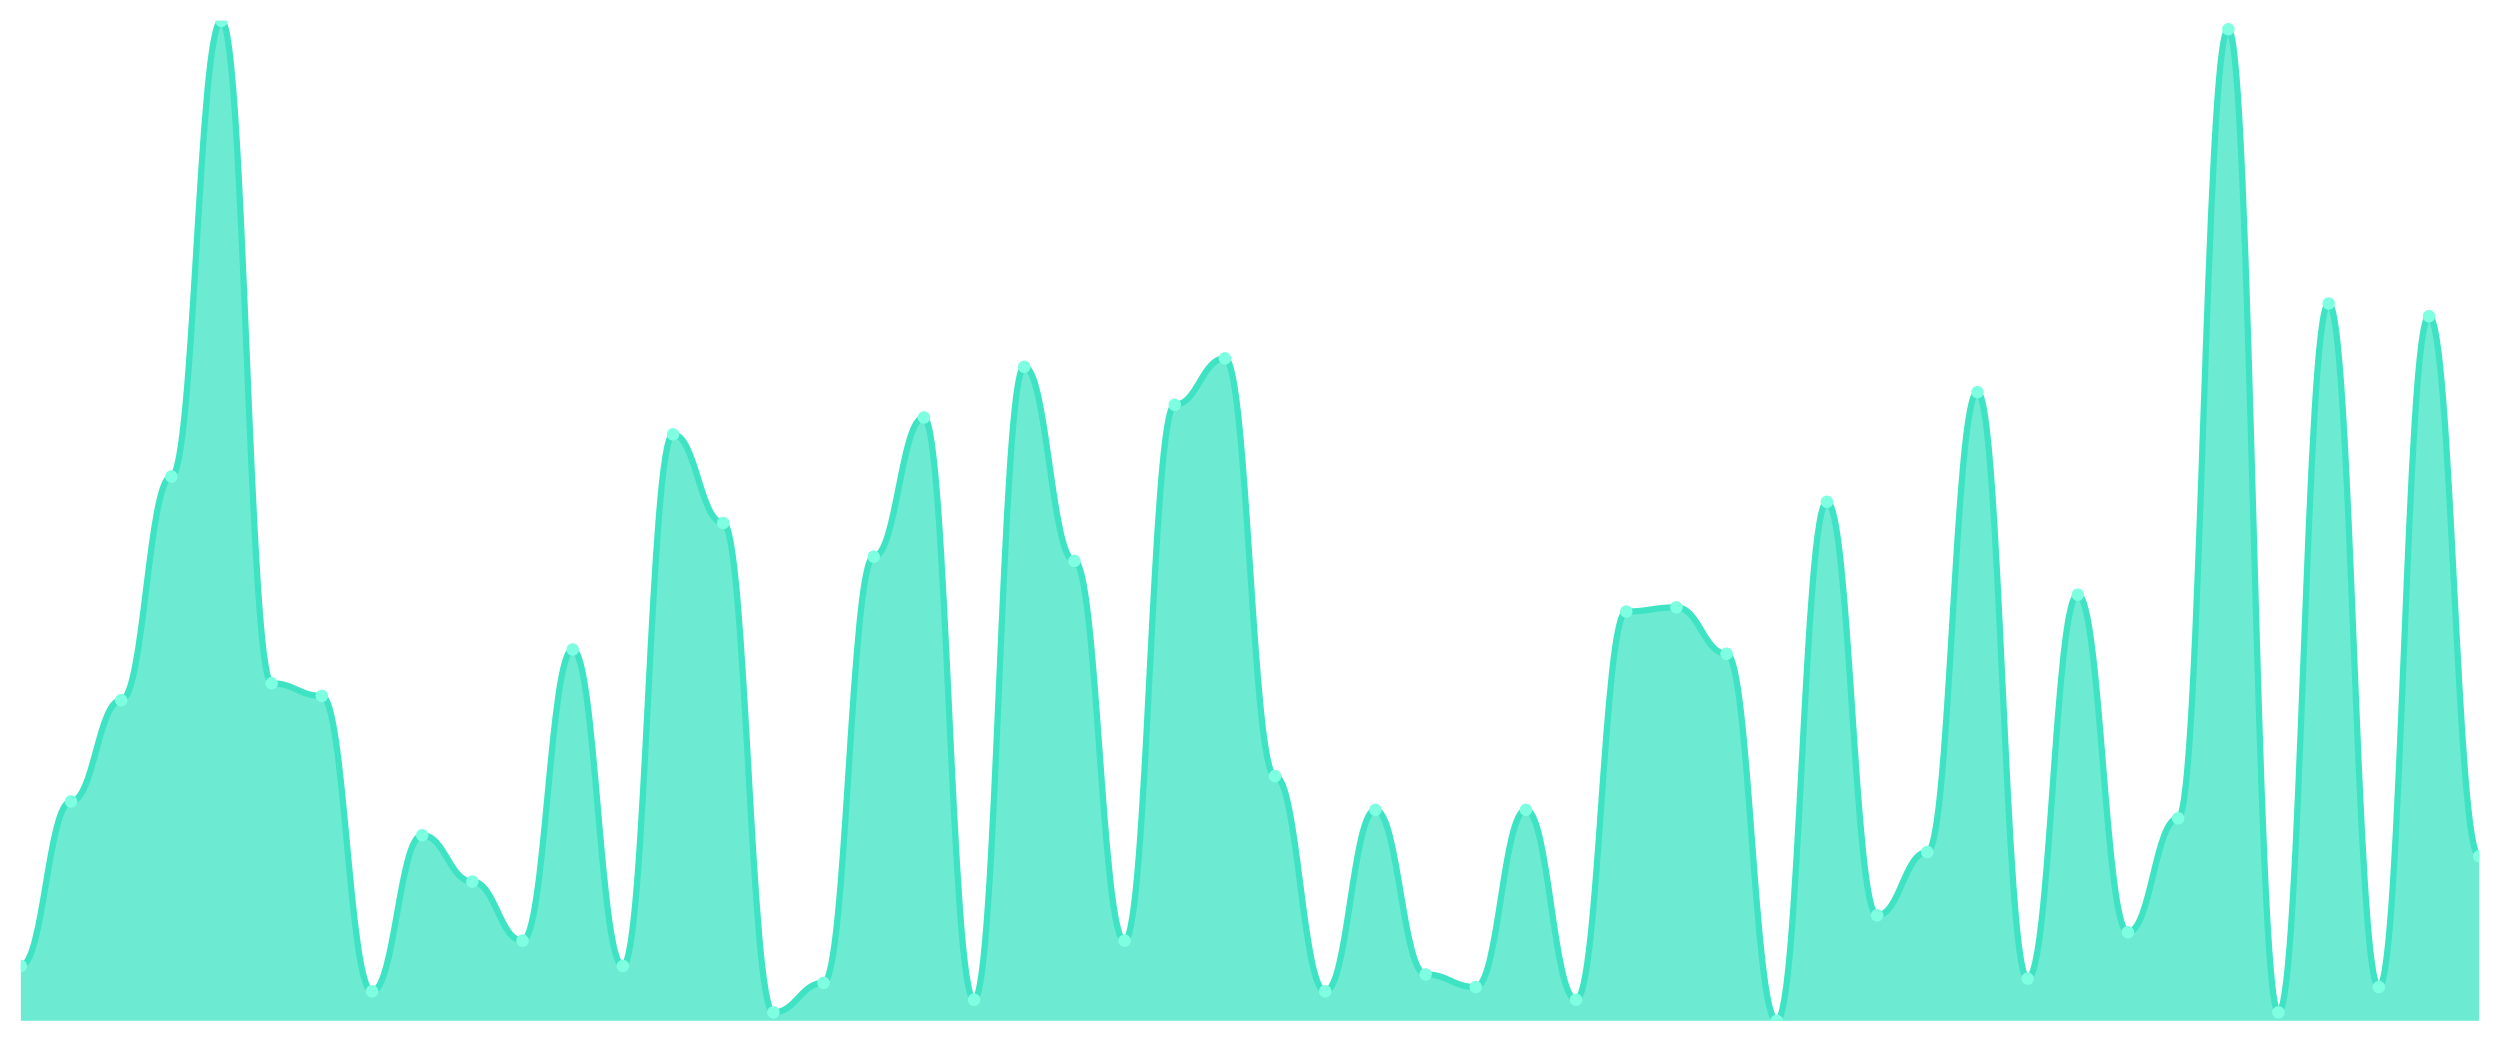
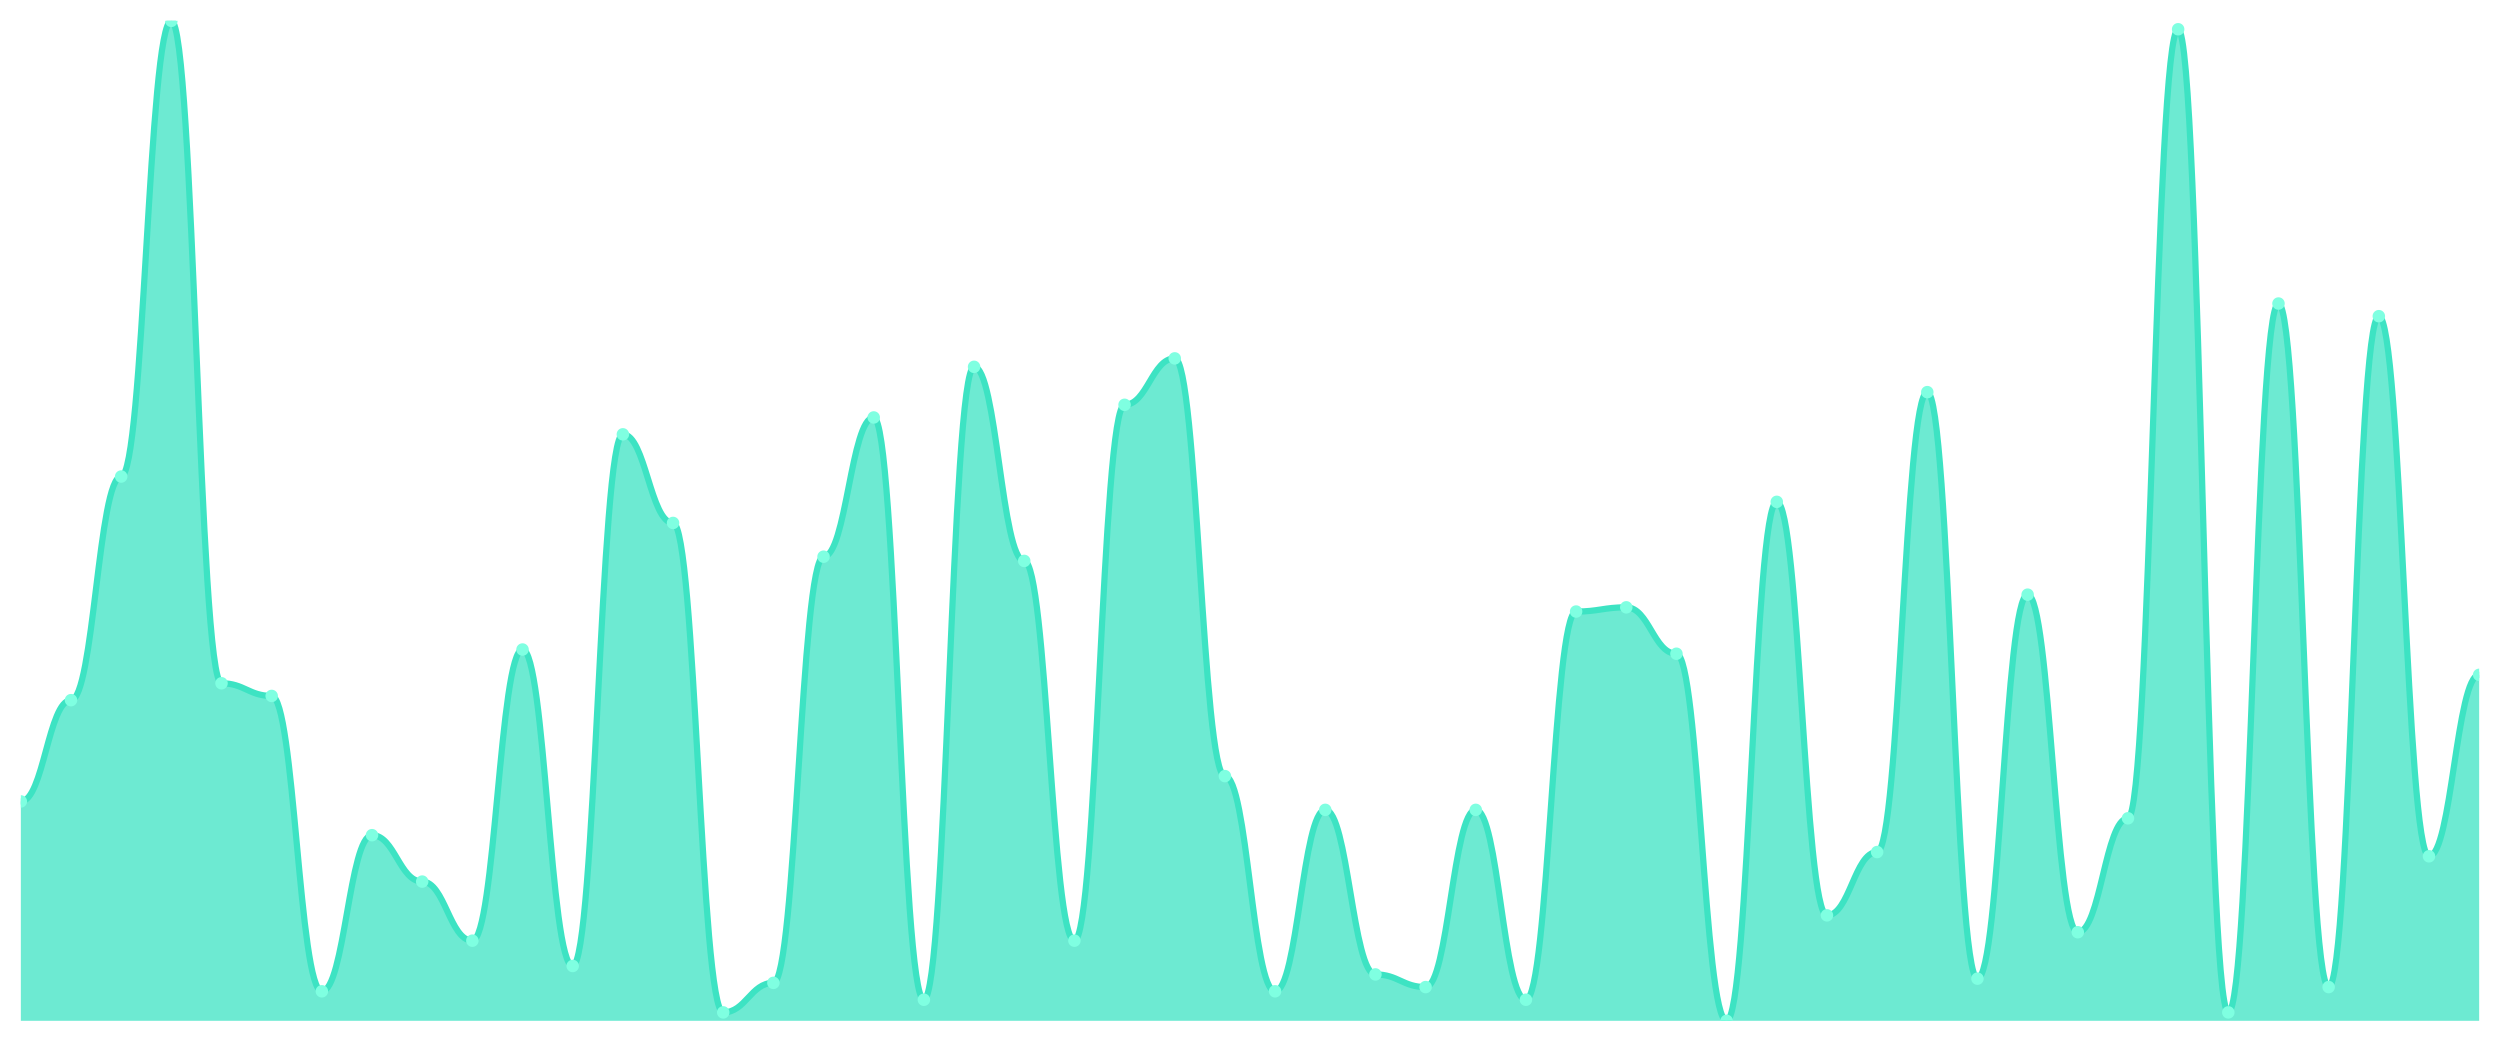
<svg xmlns="http://www.w3.org/2000/svg" viewBox="0 0 1200 500" width="1200" height="500">
  <defs>
    <clipPath id="c">
      <rect x="10" y="10" width="1180" height="480" />
    </clipPath>
  </defs>
  <rect width="1200" height="500" fill="none" />
  <g clip-path="url(#c)">
-     <path d="M 10,490 L 10,463.671 C 20.837,463.671 23.245,384.684 34.082,384.684 C 44.918,384.684 47.327,336.076 58.163,336.076 C 69,336.076 71.408,228.734 82.245,228.734 C 93.082,228.734 95.49,10 106.327,10 C 117.163,10 119.571,327.975 130.408,327.975 C 141.245,327.975 143.653,334.051 154.49,334.051 C 165.327,334.051 167.735,475.823 178.571,475.823 C 189.408,475.823 191.816,400.886 202.653,400.886 C 213.49,400.886 215.898,423.165 226.735,423.165 C 237.571,423.165 239.98,451.519 250.816,451.519 C 261.653,451.519 264.061,311.772 274.898,311.772 C 285.735,311.772 288.143,463.671 298.98,463.671 C 309.816,463.671 312.224,208.481 323.061,208.481 C 333.898,208.481 336.306,251.013 347.143,251.013 C 357.98,251.013 360.388,485.949 371.224,485.949 C 382.061,485.949 384.469,471.772 395.306,471.772 C 406.143,471.772 408.551,267.215 419.388,267.215 C 430.224,267.215 432.633,200.38 443.469,200.38 C 454.306,200.38 456.714,479.873 467.551,479.873 C 478.388,479.873 480.796,176.076 491.633,176.076 C 502.469,176.076 504.878,269.241 515.714,269.241 C 526.551,269.241 528.959,451.519 539.796,451.519 C 550.633,451.519 553.041,194.304 563.878,194.304 C 574.714,194.304 577.122,172.025 587.959,172.025 C 598.796,172.025 601.204,372.532 612.041,372.532 C 622.878,372.532 625.286,475.823 636.122,475.823 C 646.959,475.823 649.367,388.734 660.204,388.734 C 671.041,388.734 673.449,467.722 684.286,467.722 C 695.122,467.722 697.531,473.797 708.367,473.797 C 719.204,473.797 721.612,388.734 732.449,388.734 C 743.286,388.734 745.694,479.873 756.531,479.873 C 767.367,479.873 769.776,293.544 780.612,293.544 C 791.449,293.544 793.857,291.519 804.694,291.519 C 815.531,291.519 817.939,313.797 828.776,313.797 C 839.612,313.797 842.02,490 852.857,490 C 863.694,490 866.102,240.886 876.939,240.886 C 887.776,240.886 890.184,439.367 901.02,439.367 C 911.857,439.367 914.265,408.987 925.102,408.987 C 935.939,408.987 938.347,188.228 949.184,188.228 C 960.02,188.228 962.429,469.747 973.265,469.747 C 984.102,469.747 986.51,285.443 997.347,285.443 C 1008.184,285.443 1010.592,447.468 1021.429,447.468 C 1032.265,447.468 1034.673,392.785 1045.51,392.785 C 1056.347,392.785 1058.755,14.051 1069.592,14.051 C 1080.429,14.051 1082.837,485.949 1093.673,485.949 C 1104.51,485.949 1106.918,145.696 1117.755,145.696 C 1128.592,145.696 1131,473.797 1141.837,473.797 C 1152.673,473.797 1155.082,151.772 1165.918,151.772 C 1176.755,151.772 1179.163,411.013 1190,411.013 L 1190,490 Z" fill="rgba(61,227,195,0.75)" />
-     <path d="M 10,463.671 C 20.837,463.671 23.245,384.684 34.082,384.684 C 44.918,384.684 47.327,336.076 58.163,336.076 C 69,336.076 71.408,228.734 82.245,228.734 C 93.082,228.734 95.49,10 106.327,10 C 117.163,10 119.571,327.975 130.408,327.975 C 141.245,327.975 143.653,334.051 154.49,334.051 C 165.327,334.051 167.735,475.823 178.571,475.823 C 189.408,475.823 191.816,400.886 202.653,400.886 C 213.49,400.886 215.898,423.165 226.735,423.165 C 237.571,423.165 239.98,451.519 250.816,451.519 C 261.653,451.519 264.061,311.772 274.898,311.772 C 285.735,311.772 288.143,463.671 298.98,463.671 C 309.816,463.671 312.224,208.481 323.061,208.481 C 333.898,208.481 336.306,251.013 347.143,251.013 C 357.98,251.013 360.388,485.949 371.224,485.949 C 382.061,485.949 384.469,471.772 395.306,471.772 C 406.143,471.772 408.551,267.215 419.388,267.215 C 430.224,267.215 432.633,200.38 443.469,200.38 C 454.306,200.38 456.714,479.873 467.551,479.873 C 478.388,479.873 480.796,176.076 491.633,176.076 C 502.469,176.076 504.878,269.241 515.714,269.241 C 526.551,269.241 528.959,451.519 539.796,451.519 C 550.633,451.519 553.041,194.304 563.878,194.304 C 574.714,194.304 577.122,172.025 587.959,172.025 C 598.796,172.025 601.204,372.532 612.041,372.532 C 622.878,372.532 625.286,475.823 636.122,475.823 C 646.959,475.823 649.367,388.734 660.204,388.734 C 671.041,388.734 673.449,467.722 684.286,467.722 C 695.122,467.722 697.531,473.797 708.367,473.797 C 719.204,473.797 721.612,388.734 732.449,388.734 C 743.286,388.734 745.694,479.873 756.531,479.873 C 767.367,479.873 769.776,293.544 780.612,293.544 C 791.449,293.544 793.857,291.519 804.694,291.519 C 815.531,291.519 817.939,313.797 828.776,313.797 C 839.612,313.797 842.02,490 852.857,490 C 863.694,490 866.102,240.886 876.939,240.886 C 887.776,240.886 890.184,439.367 901.02,439.367 C 911.857,439.367 914.265,408.987 925.102,408.987 C 935.939,408.987 938.347,188.228 949.184,188.228 C 960.02,188.228 962.429,469.747 973.265,469.747 C 984.102,469.747 986.51,285.443 997.347,285.443 C 1008.184,285.443 1010.592,447.468 1021.429,447.468 C 1032.265,447.468 1034.673,392.785 1045.51,392.785 C 1056.347,392.785 1058.755,14.051 1069.592,14.051 C 1080.429,14.051 1082.837,485.949 1093.673,485.949 C 1104.51,485.949 1106.918,145.696 1117.755,145.696 C 1128.592,145.696 1131,473.797 1141.837,473.797 C 1152.673,473.797 1155.082,151.772 1165.918,151.772 C 1176.755,151.772 1179.163,411.013 1190,411.013" fill="none" stroke="#3de3c3" stroke-width="3" stroke-linecap="round" stroke-linejoin="round" />
-     <circle cx="10" cy="463.671" r="3" fill="#7fffe1" />
-     <circle cx="34.082" cy="384.684" r="3" fill="#7fffe1" />
-     <circle cx="58.163" cy="336.076" r="3" fill="#7fffe1" />
-     <circle cx="82.245" cy="228.734" r="3" fill="#7fffe1" />
-     <circle cx="106.327" cy="10" r="3" fill="#7fffe1" />
-     <circle cx="130.408" cy="327.975" r="3" fill="#7fffe1" />
-     <circle cx="154.49" cy="334.051" r="3" fill="#7fffe1" />
-     <circle cx="178.571" cy="475.823" r="3" fill="#7fffe1" />
-     <circle cx="202.653" cy="400.886" r="3" fill="#7fffe1" />
-     <circle cx="226.735" cy="423.165" r="3" fill="#7fffe1" />
-     <circle cx="250.816" cy="451.519" r="3" fill="#7fffe1" />
-     <circle cx="274.898" cy="311.772" r="3" fill="#7fffe1" />
-     <circle cx="298.98" cy="463.671" r="3" fill="#7fffe1" />
-     <circle cx="323.061" cy="208.481" r="3" fill="#7fffe1" />
-     <circle cx="347.143" cy="251.013" r="3" fill="#7fffe1" />
-     <circle cx="371.224" cy="485.949" r="3" fill="#7fffe1" />
-     <circle cx="395.306" cy="471.772" r="3" fill="#7fffe1" />
-     <circle cx="419.388" cy="267.215" r="3" fill="#7fffe1" />
-     <circle cx="443.469" cy="200.38" r="3" fill="#7fffe1" />
-     <circle cx="467.551" cy="479.873" r="3" fill="#7fffe1" />
-     <circle cx="491.633" cy="176.076" r="3" fill="#7fffe1" />
-     <circle cx="515.714" cy="269.241" r="3" fill="#7fffe1" />
-     <circle cx="539.796" cy="451.519" r="3" fill="#7fffe1" />
-     <circle cx="563.878" cy="194.304" r="3" fill="#7fffe1" />
-     <circle cx="587.959" cy="172.025" r="3" fill="#7fffe1" />
-     <circle cx="612.041" cy="372.532" r="3" fill="#7fffe1" />
-     <circle cx="636.122" cy="475.823" r="3" fill="#7fffe1" />
-     <circle cx="660.204" cy="388.734" r="3" fill="#7fffe1" />
-     <circle cx="684.286" cy="467.722" r="3" fill="#7fffe1" />
-     <circle cx="708.367" cy="473.797" r="3" fill="#7fffe1" />
-     <circle cx="732.449" cy="388.734" r="3" fill="#7fffe1" />
-     <circle cx="756.531" cy="479.873" r="3" fill="#7fffe1" />
-     <circle cx="780.612" cy="293.544" r="3" fill="#7fffe1" />
-     <circle cx="804.694" cy="291.519" r="3" fill="#7fffe1" />
-     <circle cx="828.776" cy="313.797" r="3" fill="#7fffe1" />
-     <circle cx="852.857" cy="490" r="3" fill="#7fffe1" />
-     <circle cx="876.939" cy="240.886" r="3" fill="#7fffe1" />
-     <circle cx="901.02" cy="439.367" r="3" fill="#7fffe1" />
-     <circle cx="925.102" cy="408.987" r="3" fill="#7fffe1" />
-     <circle cx="949.184" cy="188.228" r="3" fill="#7fffe1" />
-     <circle cx="973.265" cy="469.747" r="3" fill="#7fffe1" />
-     <circle cx="997.347" cy="285.443" r="3" fill="#7fffe1" />
-     <circle cx="1021.429" cy="447.468" r="3" fill="#7fffe1" />
-     <circle cx="1045.51" cy="392.785" r="3" fill="#7fffe1" />
-     <circle cx="1069.592" cy="14.051" r="3" fill="#7fffe1" />
-     <circle cx="1093.673" cy="485.949" r="3" fill="#7fffe1" />
-     <circle cx="1117.755" cy="145.696" r="3" fill="#7fffe1" />
-     <circle cx="1141.837" cy="473.797" r="3" fill="#7fffe1" />
-     <circle cx="1165.918" cy="151.772" r="3" fill="#7fffe1" />
-     <circle cx="1190" cy="411.013" r="3" fill="#7fffe1" />
+     <path d="M 10,490 L 10,384.684 C 20.837,384.684 23.245,336.076 34.082,336.076 C 44.918,336.076 47.327,228.734 58.163,228.734 C 69,228.734 71.408,10 82.245,10 C 93.082,10 95.49,327.975 106.327,327.975 C 117.163,327.975 119.571,334.051 130.408,334.051 C 141.245,334.051 143.653,475.823 154.49,475.823 C 165.327,475.823 167.735,400.886 178.571,400.886 C 189.408,400.886 191.816,423.165 202.653,423.165 C 213.49,423.165 215.898,451.519 226.735,451.519 C 237.571,451.519 239.98,311.772 250.816,311.772 C 261.653,311.772 264.061,463.671 274.898,463.671 C 285.735,463.671 288.143,208.481 298.98,208.481 C 309.816,208.481 312.224,251.013 323.061,251.013 C 333.898,251.013 336.306,485.949 347.143,485.949 C 357.98,485.949 360.388,471.772 371.224,471.772 C 382.061,471.772 384.469,267.215 395.306,267.215 C 406.143,267.215 408.551,200.38 419.388,200.38 C 430.224,200.38 432.633,479.873 443.469,479.873 C 454.306,479.873 456.714,176.076 467.551,176.076 C 478.388,176.076 480.796,269.241 491.633,269.241 C 502.469,269.241 504.878,451.519 515.714,451.519 C 526.551,451.519 528.959,194.304 539.796,194.304 C 550.633,194.304 553.041,172.025 563.878,172.025 C 574.714,172.025 577.122,372.532 587.959,372.532 C 598.796,372.532 601.204,475.823 612.041,475.823 C 622.878,475.823 625.286,388.734 636.122,388.734 C 646.959,388.734 649.367,467.722 660.204,467.722 C 671.041,467.722 673.449,473.797 684.286,473.797 C 695.122,473.797 697.531,388.734 708.367,388.734 C 719.204,388.734 721.612,479.873 732.449,479.873 C 743.286,479.873 745.694,293.544 756.531,293.544 C 767.367,293.544 769.776,291.519 780.612,291.519 C 791.449,291.519 793.857,313.797 804.694,313.797 C 815.531,313.797 817.939,490 828.776,490 C 839.612,490 842.02,240.886 852.857,240.886 C 863.694,240.886 866.102,439.367 876.939,439.367 C 887.776,439.367 890.184,408.987 901.02,408.987 C 911.857,408.987 914.265,188.228 925.102,188.228 C 935.939,188.228 938.347,469.747 949.184,469.747 C 960.02,469.747 962.429,285.443 973.265,285.443 C 984.102,285.443 986.51,447.468 997.347,447.468 C 1008.184,447.468 1010.592,392.785 1021.429,392.785 C 1032.265,392.785 1034.673,14.051 1045.51,14.051 C 1056.347,14.051 1058.755,485.949 1069.592,485.949 C 1080.429,485.949 1082.837,145.696 1093.673,145.696 C 1104.51,145.696 1106.918,473.797 1117.755,473.797 C 1128.592,473.797 1131,151.772 1141.837,151.772 C 1152.673,151.772 1155.082,411.013 1165.918,411.013 C 1176.755,411.013 1179.163,323.924 1190,323.924 L 1190,490 Z" fill="rgba(61,227,195,0.75)" />
+     <path d="M 10,384.684 C 20.837,384.684 23.245,336.076 34.082,336.076 C 44.918,336.076 47.327,228.734 58.163,228.734 C 69,228.734 71.408,10 82.245,10 C 93.082,10 95.49,327.975 106.327,327.975 C 117.163,327.975 119.571,334.051 130.408,334.051 C 141.245,334.051 143.653,475.823 154.49,475.823 C 165.327,475.823 167.735,400.886 178.571,400.886 C 189.408,400.886 191.816,423.165 202.653,423.165 C 213.49,423.165 215.898,451.519 226.735,451.519 C 237.571,451.519 239.98,311.772 250.816,311.772 C 261.653,311.772 264.061,463.671 274.898,463.671 C 285.735,463.671 288.143,208.481 298.98,208.481 C 309.816,208.481 312.224,251.013 323.061,251.013 C 333.898,251.013 336.306,485.949 347.143,485.949 C 357.98,485.949 360.388,471.772 371.224,471.772 C 382.061,471.772 384.469,267.215 395.306,267.215 C 406.143,267.215 408.551,200.38 419.388,200.38 C 430.224,200.38 432.633,479.873 443.469,479.873 C 454.306,479.873 456.714,176.076 467.551,176.076 C 478.388,176.076 480.796,269.241 491.633,269.241 C 502.469,269.241 504.878,451.519 515.714,451.519 C 526.551,451.519 528.959,194.304 539.796,194.304 C 550.633,194.304 553.041,172.025 563.878,172.025 C 574.714,172.025 577.122,372.532 587.959,372.532 C 598.796,372.532 601.204,475.823 612.041,475.823 C 622.878,475.823 625.286,388.734 636.122,388.734 C 646.959,388.734 649.367,467.722 660.204,467.722 C 671.041,467.722 673.449,473.797 684.286,473.797 C 695.122,473.797 697.531,388.734 708.367,388.734 C 719.204,388.734 721.612,479.873 732.449,479.873 C 743.286,479.873 745.694,293.544 756.531,293.544 C 767.367,293.544 769.776,291.519 780.612,291.519 C 791.449,291.519 793.857,313.797 804.694,313.797 C 815.531,313.797 817.939,490 828.776,490 C 839.612,490 842.02,240.886 852.857,240.886 C 863.694,240.886 866.102,439.367 876.939,439.367 C 887.776,439.367 890.184,408.987 901.02,408.987 C 911.857,408.987 914.265,188.228 925.102,188.228 C 935.939,188.228 938.347,469.747 949.184,469.747 C 960.02,469.747 962.429,285.443 973.265,285.443 C 984.102,285.443 986.51,447.468 997.347,447.468 C 1008.184,447.468 1010.592,392.785 1021.429,392.785 C 1032.265,392.785 1034.673,14.051 1045.51,14.051 C 1056.347,14.051 1058.755,485.949 1069.592,485.949 C 1080.429,485.949 1082.837,145.696 1093.673,145.696 C 1104.51,145.696 1106.918,473.797 1117.755,473.797 C 1128.592,473.797 1131,151.772 1141.837,151.772 C 1152.673,151.772 1155.082,411.013 1165.918,411.013 C 1176.755,411.013 1179.163,323.924 1190,323.924" fill="none" stroke="#3de3c3" stroke-width="3" stroke-linecap="round" stroke-linejoin="round" />
+     <circle cx="10" cy="384.684" r="3" fill="#7fffe1" />
+     <circle cx="34.082" cy="336.076" r="3" fill="#7fffe1" />
+     <circle cx="58.163" cy="228.734" r="3" fill="#7fffe1" />
+     <circle cx="82.245" cy="10" r="3" fill="#7fffe1" />
+     <circle cx="106.327" cy="327.975" r="3" fill="#7fffe1" />
+     <circle cx="130.408" cy="334.051" r="3" fill="#7fffe1" />
+     <circle cx="154.49" cy="475.823" r="3" fill="#7fffe1" />
+     <circle cx="178.571" cy="400.886" r="3" fill="#7fffe1" />
+     <circle cx="202.653" cy="423.165" r="3" fill="#7fffe1" />
+     <circle cx="226.735" cy="451.519" r="3" fill="#7fffe1" />
+     <circle cx="250.816" cy="311.772" r="3" fill="#7fffe1" />
+     <circle cx="274.898" cy="463.671" r="3" fill="#7fffe1" />
+     <circle cx="298.98" cy="208.481" r="3" fill="#7fffe1" />
+     <circle cx="323.061" cy="251.013" r="3" fill="#7fffe1" />
+     <circle cx="347.143" cy="485.949" r="3" fill="#7fffe1" />
+     <circle cx="371.224" cy="471.772" r="3" fill="#7fffe1" />
+     <circle cx="395.306" cy="267.215" r="3" fill="#7fffe1" />
+     <circle cx="419.388" cy="200.38" r="3" fill="#7fffe1" />
+     <circle cx="443.469" cy="479.873" r="3" fill="#7fffe1" />
+     <circle cx="467.551" cy="176.076" r="3" fill="#7fffe1" />
+     <circle cx="491.633" cy="269.241" r="3" fill="#7fffe1" />
+     <circle cx="515.714" cy="451.519" r="3" fill="#7fffe1" />
+     <circle cx="539.796" cy="194.304" r="3" fill="#7fffe1" />
+     <circle cx="563.878" cy="172.025" r="3" fill="#7fffe1" />
+     <circle cx="587.959" cy="372.532" r="3" fill="#7fffe1" />
+     <circle cx="612.041" cy="475.823" r="3" fill="#7fffe1" />
+     <circle cx="636.122" cy="388.734" r="3" fill="#7fffe1" />
+     <circle cx="660.204" cy="467.722" r="3" fill="#7fffe1" />
+     <circle cx="684.286" cy="473.797" r="3" fill="#7fffe1" />
+     <circle cx="708.367" cy="388.734" r="3" fill="#7fffe1" />
+     <circle cx="732.449" cy="479.873" r="3" fill="#7fffe1" />
+     <circle cx="756.531" cy="293.544" r="3" fill="#7fffe1" />
+     <circle cx="780.612" cy="291.519" r="3" fill="#7fffe1" />
+     <circle cx="804.694" cy="313.797" r="3" fill="#7fffe1" />
+     <circle cx="828.776" cy="490" r="3" fill="#7fffe1" />
+     <circle cx="852.857" cy="240.886" r="3" fill="#7fffe1" />
+     <circle cx="876.939" cy="439.367" r="3" fill="#7fffe1" />
+     <circle cx="901.02" cy="408.987" r="3" fill="#7fffe1" />
+     <circle cx="925.102" cy="188.228" r="3" fill="#7fffe1" />
+     <circle cx="949.184" cy="469.747" r="3" fill="#7fffe1" />
+     <circle cx="973.265" cy="285.443" r="3" fill="#7fffe1" />
+     <circle cx="997.347" cy="447.468" r="3" fill="#7fffe1" />
+     <circle cx="1021.429" cy="392.785" r="3" fill="#7fffe1" />
+     <circle cx="1045.51" cy="14.051" r="3" fill="#7fffe1" />
+     <circle cx="1069.592" cy="485.949" r="3" fill="#7fffe1" />
+     <circle cx="1093.673" cy="145.696" r="3" fill="#7fffe1" />
+     <circle cx="1117.755" cy="473.797" r="3" fill="#7fffe1" />
+     <circle cx="1141.837" cy="151.772" r="3" fill="#7fffe1" />
+     <circle cx="1165.918" cy="411.013" r="3" fill="#7fffe1" />
+     <circle cx="1190" cy="323.924" r="3" fill="#7fffe1" />
  </g>
</svg>
